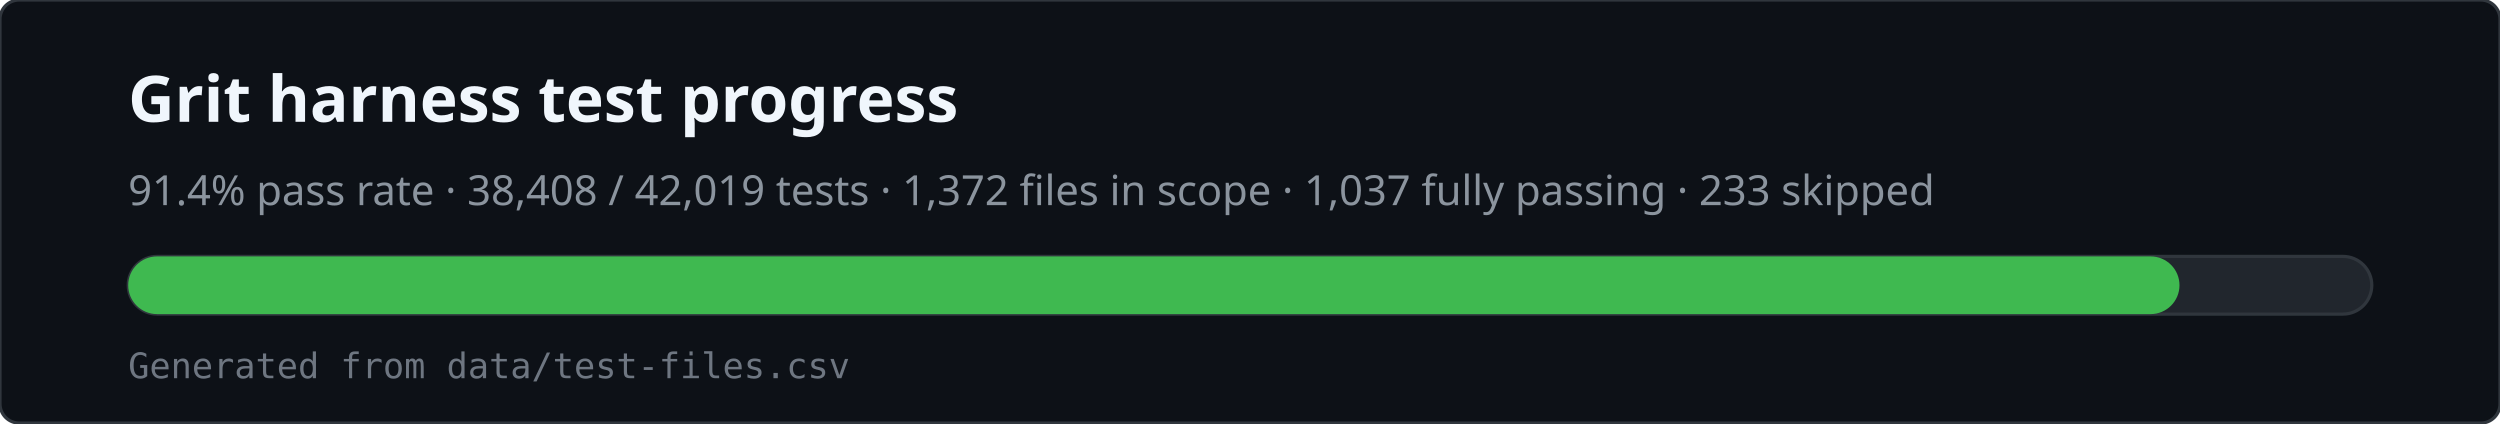
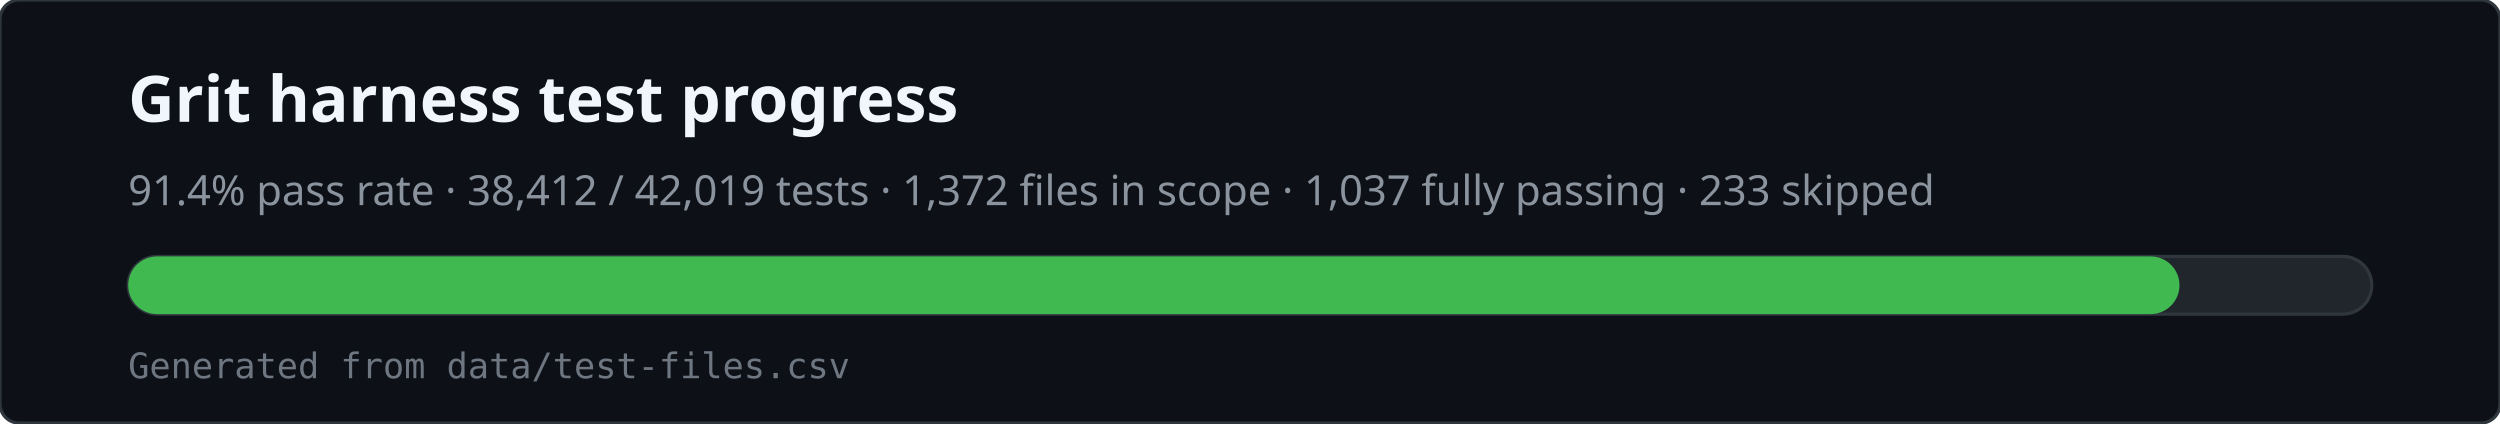
<svg xmlns="http://www.w3.org/2000/svg" viewBox="0 0 780 132" width="780" height="132" role="img" aria-labelledby="svg-title svg-desc">
  <rect x="0" y="0" width="780" height="132" rx="6" fill="#0d1117" stroke="#30363d" />
  <text x="40" y="38" fill="#f0f6fc" font-family="ui-sans-serif,system-ui,sans-serif" font-size="20" font-weight="600">Grit harness test progress</text>
-   <text x="40" y="64" fill="#8b949e" font-family="ui-sans-serif,system-ui,sans-serif" font-size="13">91.4% pass rate · 38,408 / 42,019 tests · 1,372 files in scope · 1,037 fully passing · 233 skipped</text>
+   <text x="40" y="64" fill="#8b949e" font-family="ui-sans-serif,system-ui,sans-serif" font-size="13">91.4% pass rate · 38,412 / 42,019 tests · 1,372 files in scope · 1,037 fully passing · 233 skipped</text>
  <rect x="40" y="80" width="700" height="18" rx="9" fill="#21262d" stroke="#30363d" />
  <rect x="40" y="80" width="640" height="18" rx="9" fill="#3fb950" />
  <text x="40" y="118" fill="#6e7681" font-family="ui-monospace,monospace" font-size="11">Generated from data/test-files.csv</text>
</svg>
